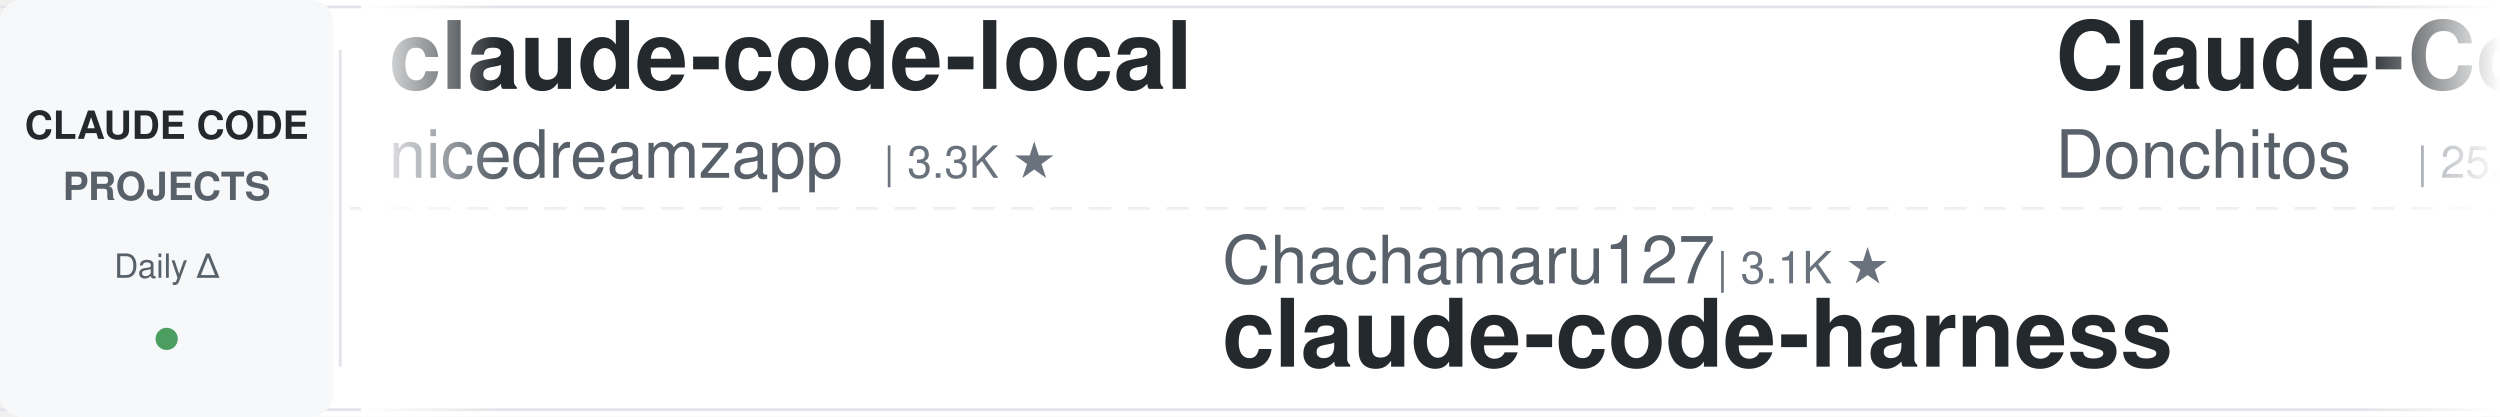
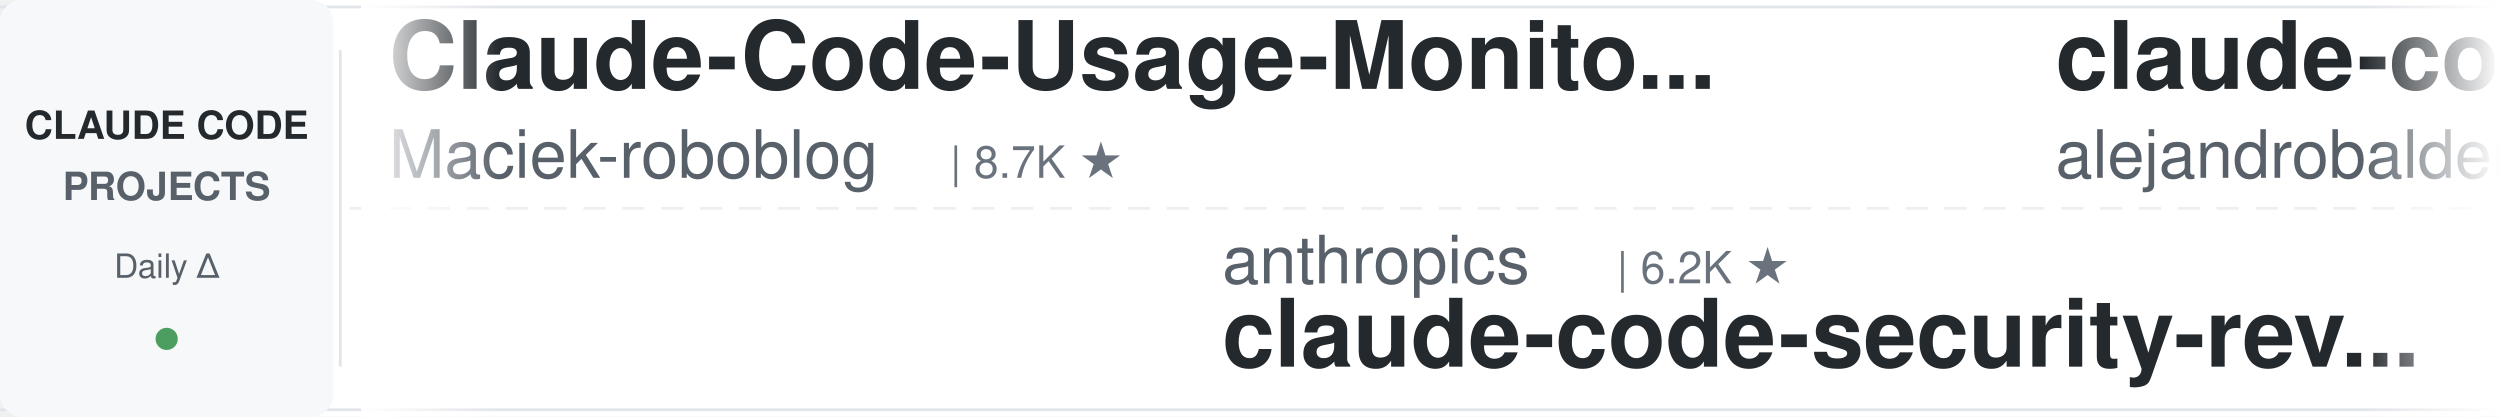
<svg xmlns="http://www.w3.org/2000/svg" width="900" height="150">
  <defs>
    <linearGradient id="leftFade" x1="0%" y1="0%" x2="100%" y2="0%">
      <stop offset="0%" style="stop-color:#ffffff;stop-opacity:1" />
      <stop offset="100%" style="stop-color:#ffffff;stop-opacity:0" />
    </linearGradient>
    <linearGradient id="rightFade" x1="0%" y1="0%" x2="100%" y2="0%">
      <stop offset="0%" style="stop-color:#ffffff;stop-opacity:0" />
      <stop offset="100%" style="stop-color:#ffffff;stop-opacity:1" />
    </linearGradient>
  </defs>
  <rect width="900" height="150" fill="#ffffff" rx="8" />
  <rect x="0" y="2" width="900" height="1" fill="#e1e4e8" />
  <rect x="0" y="147" width="900" height="1" fill="#e1e4e8" />
  <line x1="0" y1="75" x2="900" y2="75" stroke="#e1e4e8" stroke-width="1" stroke-dasharray="8 6" opacity="0.6" />
  <rect x="0" y="0" width="120" height="150" fill="#f6f8fa" rx="8" />
  <text x="60" y="50" font-family="-apple-system, BlinkMacSystemFont, 'Segoe UI', Helvetica, Arial, sans-serif" font-size="14" font-weight="600" fill="#24292e" text-anchor="middle">CLAUDE CODE</text>
  <text x="60" y="72" font-family="-apple-system, BlinkMacSystemFont, 'Segoe UI', Helvetica, Arial, sans-serif" font-size="14" font-weight="600" fill="#586069" text-anchor="middle">PROJECTS</text>
  <text x="60" y="100" font-family="-apple-system, BlinkMacSystemFont, 'Segoe UI', Helvetica, Arial, sans-serif" font-size="12" font-weight="500" fill="#586069" text-anchor="middle">Daily Δ</text>
  <circle cx="60" cy="122" r="4" fill="#22863a" opacity="0.8" />
  <rect x="122" y="18" width="1" height="114" fill="#e1e4e8" />
  <clipPath id="tickerClip">
    <rect x="130" y="0" width="770" height="150" />
  </clipPath>
  <g clip-path="url(#tickerClip)">
    <g id="tickerItems">
      <animateTransform attributeName="transform" attributeType="XML" type="translate" from="0 0" to="-3000 0" dur="54s" repeatCount="indefinite" />
      <g transform="translate(0, 0)">
-         <text x="140" y="32" font-family="-apple-system, BlinkMacSystemFont, 'Segoe UI', Helvetica, Arial, sans-serif" font-size="34" font-weight="600" fill="#24292e">claude-code-local</text>
-         <text x="140" y="64" font-family="-apple-system, BlinkMacSystemFont, 'Segoe UI', Helvetica, Arial, sans-serif" font-size="24" font-weight="400" fill="#586069">nicedreamzapp</text>
-         <text x="318" y="64" font-family="-apple-system, BlinkMacSystemFont, 'Segoe UI', Helvetica, Arial, sans-serif" font-size="16" font-weight="500" fill="#6a737d">| 3.3K ★</text>
+         <text x="140" y="32" font-family="-apple-system, BlinkMacSystemFont, 'Segoe UI', Helvetica, Arial, sans-serif" font-size="34" font-weight="600" fill="#24292e">Claude-Code-Usage-Monito...</text>
+         <text x="140" y="64" font-family="-apple-system, BlinkMacSystemFont, 'Segoe UI', Helvetica, Arial, sans-serif" font-size="24" font-weight="400" fill="#586069">Maciek-roboblog</text>
+         <text x="342" y="64" font-family="-apple-system, BlinkMacSystemFont, 'Segoe UI', Helvetica, Arial, sans-serif" font-size="16" font-weight="500" fill="#6a737d">| 8.7K ★</text>
      </g>
      <g transform="translate(300, 0)">
-         <text x="140" y="102" font-family="-apple-system, BlinkMacSystemFont, 'Segoe UI', Helvetica, Arial, sans-serif" font-size="24" font-weight="400" fill="#586069">Chachamaru127</text>
-         <text x="318" y="102" font-family="-apple-system, BlinkMacSystemFont, 'Segoe UI', Helvetica, Arial, sans-serif" font-size="16" font-weight="500" fill="#6a737d">| 3.1K ★</text>
-         <text x="140" y="132" font-family="-apple-system, BlinkMacSystemFont, 'Segoe UI', Helvetica, Arial, sans-serif" font-size="34" font-weight="600" fill="#24292e">claude-code-harness</text>
+         <text x="140" y="102" font-family="-apple-system, BlinkMacSystemFont, 'Segoe UI', Helvetica, Arial, sans-serif" font-size="24" font-weight="400" fill="#586069">anthropics</text>
+         <text x="282" y="102" font-family="-apple-system, BlinkMacSystemFont, 'Segoe UI', Helvetica, Arial, sans-serif" font-size="16" font-weight="500" fill="#6a737d">| 6.2K ★</text>
+         <text x="140" y="132" font-family="-apple-system, BlinkMacSystemFont, 'Segoe UI', Helvetica, Arial, sans-serif" font-size="34" font-weight="600" fill="#24292e">claude-code-security-rev...</text>
      </g>
      <g transform="translate(600, 0)">
-         <text x="140" y="32" font-family="-apple-system, BlinkMacSystemFont, 'Segoe UI', Helvetica, Arial, sans-serif" font-size="34" font-weight="600" fill="#24292e">Claude-Code-Game-Studios</text>
-         <text x="140" y="64" font-family="-apple-system, BlinkMacSystemFont, 'Segoe UI', Helvetica, Arial, sans-serif" font-size="24" font-weight="400" fill="#586069">Donchitos</text>
-         <text x="270" y="64" font-family="-apple-system, BlinkMacSystemFont, 'Segoe UI', Helvetica, Arial, sans-serif" font-size="16" font-weight="500" fill="#6a737d">| 25.1K ★</text>
+         <text x="140" y="32" font-family="-apple-system, BlinkMacSystemFont, 'Segoe UI', Helvetica, Arial, sans-serif" font-size="34" font-weight="600" fill="#24292e">claude-code-from-source</text>
+         <text x="140" y="64" font-family="-apple-system, BlinkMacSystemFont, 'Segoe UI', Helvetica, Arial, sans-serif" font-size="24" font-weight="400" fill="#586069">alejandrobalderas</text>
+         <text x="366" y="64" font-family="-apple-system, BlinkMacSystemFont, 'Segoe UI', Helvetica, Arial, sans-serif" font-size="16" font-weight="500" fill="#6a737d">| 2.8K ★</text>
      </g>
      <g transform="translate(900, 0)">
-         <text x="140" y="102" font-family="-apple-system, BlinkMacSystemFont, 'Segoe UI', Helvetica, Arial, sans-serif" font-size="24" font-weight="400" fill="#586069">shanraisshan</text>
-         <text x="306" y="102" font-family="-apple-system, BlinkMacSystemFont, 'Segoe UI', Helvetica, Arial, sans-serif" font-size="16" font-weight="500" fill="#6a737d">| 65.9K ★</text>
-         <text x="140" y="132" font-family="-apple-system, BlinkMacSystemFont, 'Segoe UI', Helvetica, Arial, sans-serif" font-size="34" font-weight="600" fill="#24292e">claude-code-best-practic...</text>
+         <text x="140" y="102" font-family="-apple-system, BlinkMacSystemFont, 'Segoe UI', Helvetica, Arial, sans-serif" font-size="24" font-weight="400" fill="#586069">frankbria</text>
+         <text x="270" y="102" font-family="-apple-system, BlinkMacSystemFont, 'Segoe UI', Helvetica, Arial, sans-serif" font-size="16" font-weight="500" fill="#6a737d">| 9.6K ★</text>
+         <text x="140" y="132" font-family="-apple-system, BlinkMacSystemFont, 'Segoe UI', Helvetica, Arial, sans-serif" font-size="34" font-weight="600" fill="#24292e">ralph-claude-code</text>
      </g>
      <g transform="translate(1200, 0)">
-         <text x="140" y="32" font-family="-apple-system, BlinkMacSystemFont, 'Segoe UI', Helvetica, Arial, sans-serif" font-size="34" font-weight="600" fill="#24292e">sc-claude-code-files</text>
-         <text x="140" y="64" font-family="-apple-system, BlinkMacSystemFont, 'Segoe UI', Helvetica, Arial, sans-serif" font-size="24" font-weight="400" fill="#586069">https-deeplearning-ai</text>
-         <text x="414" y="64" font-family="-apple-system, BlinkMacSystemFont, 'Segoe UI', Helvetica, Arial, sans-serif" font-size="16" font-weight="500" fill="#6a737d">| 548 ★</text>
+         <text x="140" y="32" font-family="-apple-system, BlinkMacSystemFont, 'Segoe UI', Helvetica, Arial, sans-serif" font-size="34" font-weight="600" fill="#24292e">claude-code-engineering</text>
+         <text x="140" y="64" font-family="-apple-system, BlinkMacSystemFont, 'Segoe UI', Helvetica, Arial, sans-serif" font-size="24" font-weight="400" fill="#586069">huangjia2019</text>
+         <text x="306" y="64" font-family="-apple-system, BlinkMacSystemFont, 'Segoe UI', Helvetica, Arial, sans-serif" font-size="16" font-weight="500" fill="#6a737d">| 1.1K ★</text>
      </g>
      <g transform="translate(1500, 0)">
-         <text x="140" y="102" font-family="-apple-system, BlinkMacSystemFont, 'Segoe UI', Helvetica, Arial, sans-serif" font-size="24" font-weight="400" fill="#586069">anthropics</text>
-         <text x="282" y="102" font-family="-apple-system, BlinkMacSystemFont, 'Segoe UI', Helvetica, Arial, sans-serif" font-size="16" font-weight="500" fill="#6a737d">| 982 ★</text>
-         <text x="140" y="132" font-family="-apple-system, BlinkMacSystemFont, 'Segoe UI', Helvetica, Arial, sans-serif" font-size="34" font-weight="600" fill="#24292e">claude-code-base-action</text>
+         <text x="140" y="102" font-family="-apple-system, BlinkMacSystemFont, 'Segoe UI', Helvetica, Arial, sans-serif" font-size="24" font-weight="400" fill="#586069">ding113</text>
+         <text x="246" y="102" font-family="-apple-system, BlinkMacSystemFont, 'Segoe UI', Helvetica, Arial, sans-serif" font-size="16" font-weight="500" fill="#6a737d">| 3.4K ★</text>
+         <text x="140" y="132" font-family="-apple-system, BlinkMacSystemFont, 'Segoe UI', Helvetica, Arial, sans-serif" font-size="34" font-weight="600" fill="#24292e">claude-code-hub</text>
      </g>
      <g transform="translate(1800, 0)">
-         <text x="140" y="32" font-family="-apple-system, BlinkMacSystemFont, 'Segoe UI', Helvetica, Arial, sans-serif" font-size="34" font-weight="600" fill="#24292e">awesome-claude-code-suba...</text>
-         <text x="140" y="64" font-family="-apple-system, BlinkMacSystemFont, 'Segoe UI', Helvetica, Arial, sans-serif" font-size="24" font-weight="400" fill="#586069">VoltAgent</text>
-         <text x="270" y="64" font-family="-apple-system, BlinkMacSystemFont, 'Segoe UI', Helvetica, Arial, sans-serif" font-size="16" font-weight="500" fill="#6a737d">| 25.1K ★</text>
+         <text x="140" y="32" font-family="-apple-system, BlinkMacSystemFont, 'Segoe UI', Helvetica, Arial, sans-serif" font-size="34" font-weight="600" fill="#24292e">oh-my-claudecode</text>
+         <text x="140" y="64" font-family="-apple-system, BlinkMacSystemFont, 'Segoe UI', Helvetica, Arial, sans-serif" font-size="24" font-weight="400" fill="#586069">Yeachan-Heo</text>
+         <text x="294" y="64" font-family="-apple-system, BlinkMacSystemFont, 'Segoe UI', Helvetica, Arial, sans-serif" font-size="16" font-weight="500" fill="#6a737d">| 39.2K ★</text>
      </g>
      <g transform="translate(2100, 0)">
-         <text x="140" y="102" font-family="-apple-system, BlinkMacSystemFont, 'Segoe UI', Helvetica, Arial, sans-serif" font-size="24" font-weight="400" fill="#586069">asgeirtj</text>
-         <text x="258" y="102" font-family="-apple-system, BlinkMacSystemFont, 'Segoe UI', Helvetica, Arial, sans-serif" font-size="16" font-weight="500" fill="#6a737d">| 66.8K ★</text>
-         <text x="140" y="132" font-family="-apple-system, BlinkMacSystemFont, 'Segoe UI', Helvetica, Arial, sans-serif" font-size="34" font-weight="600" fill="#24292e">system_prompts_leaks</text>
+         <text x="140" y="102" font-family="-apple-system, BlinkMacSystemFont, 'Segoe UI', Helvetica, Arial, sans-serif" font-size="24" font-weight="400" fill="#586069">kodu-ai</text>
+         <text x="246" y="102" font-family="-apple-system, BlinkMacSystemFont, 'Segoe UI', Helvetica, Arial, sans-serif" font-size="16" font-weight="500" fill="#6a737d">| 5.2K ★</text>
+         <text x="140" y="132" font-family="-apple-system, BlinkMacSystemFont, 'Segoe UI', Helvetica, Arial, sans-serif" font-size="34" font-weight="600" fill="#24292e">claude-coder</text>
      </g>
      <g transform="translate(2400, 0)">
-         <text x="140" y="32" font-family="-apple-system, BlinkMacSystemFont, 'Segoe UI', Helvetica, Arial, sans-serif" font-size="34" font-weight="600" fill="#24292e">learn-claude-code</text>
-         <text x="140" y="64" font-family="-apple-system, BlinkMacSystemFont, 'Segoe UI', Helvetica, Arial, sans-serif" font-size="24" font-weight="400" fill="#586069">shareAI-lab</text>
-         <text x="294" y="64" font-family="-apple-system, BlinkMacSystemFont, 'Segoe UI', Helvetica, Arial, sans-serif" font-size="16" font-weight="500" fill="#6a737d">| 76.8K ★</text>
+         <text x="140" y="32" font-family="-apple-system, BlinkMacSystemFont, 'Segoe UI', Helvetica, Arial, sans-serif" font-size="34" font-weight="600" fill="#24292e">claude-code-source-build</text>
+         <text x="140" y="64" font-family="-apple-system, BlinkMacSystemFont, 'Segoe UI', Helvetica, Arial, sans-serif" font-size="24" font-weight="400" fill="#586069">andrew-kramer-inno</text>
+         <text x="378" y="64" font-family="-apple-system, BlinkMacSystemFont, 'Segoe UI', Helvetica, Arial, sans-serif" font-size="16" font-weight="500" fill="#6a737d">| 596 ★</text>
      </g>
      <g transform="translate(2700, 0)">
-         <text x="140" y="102" font-family="-apple-system, BlinkMacSystemFont, 'Segoe UI', Helvetica, Arial, sans-serif" font-size="24" font-weight="400" fill="#586069">Windy3f3f3f3f</text>
-         <text x="318" y="102" font-family="-apple-system, BlinkMacSystemFont, 'Segoe UI', Helvetica, Arial, sans-serif" font-size="16" font-weight="500" fill="#6a737d">| 2.7K ★</text>
-         <text x="140" y="132" font-family="-apple-system, BlinkMacSystemFont, 'Segoe UI', Helvetica, Arial, sans-serif" font-size="34" font-weight="600" fill="#24292e">claude-code-from-scratch</text>
+         <text x="140" y="102" font-family="-apple-system, BlinkMacSystemFont, 'Segoe UI', Helvetica, Arial, sans-serif" font-size="24" font-weight="400" fill="#586069">krusemediallc</text>
+         <text x="318" y="102" font-family="-apple-system, BlinkMacSystemFont, 'Segoe UI', Helvetica, Arial, sans-serif" font-size="16" font-weight="500" fill="#6a737d">| 1.5K ★</text>
+         <text x="140" y="132" font-family="-apple-system, BlinkMacSystemFont, 'Segoe UI', Helvetica, Arial, sans-serif" font-size="34" font-weight="600" fill="#24292e">arcads-claude-code</text>
      </g>
      <g transform="translate(3000, 0)">
-         <text x="140" y="32" font-family="-apple-system, BlinkMacSystemFont, 'Segoe UI', Helvetica, Arial, sans-serif" font-size="34" font-weight="600" fill="#24292e">claude-code-local</text>
-         <text x="140" y="64" font-family="-apple-system, BlinkMacSystemFont, 'Segoe UI', Helvetica, Arial, sans-serif" font-size="24" font-weight="400" fill="#586069">nicedreamzapp</text>
-         <text x="318" y="64" font-family="-apple-system, BlinkMacSystemFont, 'Segoe UI', Helvetica, Arial, sans-serif" font-size="16" font-weight="500" fill="#6a737d">| 3.3K ★</text>
+         <text x="140" y="32" font-family="-apple-system, BlinkMacSystemFont, 'Segoe UI', Helvetica, Arial, sans-serif" font-size="34" font-weight="600" fill="#24292e">Claude-Code-Usage-Monito...</text>
+         <text x="140" y="64" font-family="-apple-system, BlinkMacSystemFont, 'Segoe UI', Helvetica, Arial, sans-serif" font-size="24" font-weight="400" fill="#586069">Maciek-roboblog</text>
+         <text x="342" y="64" font-family="-apple-system, BlinkMacSystemFont, 'Segoe UI', Helvetica, Arial, sans-serif" font-size="16" font-weight="500" fill="#6a737d">| 8.7K ★</text>
      </g>
      <g transform="translate(3300, 0)">
-         <text x="140" y="102" font-family="-apple-system, BlinkMacSystemFont, 'Segoe UI', Helvetica, Arial, sans-serif" font-size="24" font-weight="400" fill="#586069">Chachamaru127</text>
-         <text x="318" y="102" font-family="-apple-system, BlinkMacSystemFont, 'Segoe UI', Helvetica, Arial, sans-serif" font-size="16" font-weight="500" fill="#6a737d">| 3.1K ★</text>
-         <text x="140" y="132" font-family="-apple-system, BlinkMacSystemFont, 'Segoe UI', Helvetica, Arial, sans-serif" font-size="34" font-weight="600" fill="#24292e">claude-code-harness</text>
+         <text x="140" y="102" font-family="-apple-system, BlinkMacSystemFont, 'Segoe UI', Helvetica, Arial, sans-serif" font-size="24" font-weight="400" fill="#586069">anthropics</text>
+         <text x="282" y="102" font-family="-apple-system, BlinkMacSystemFont, 'Segoe UI', Helvetica, Arial, sans-serif" font-size="16" font-weight="500" fill="#6a737d">| 6.2K ★</text>
+         <text x="140" y="132" font-family="-apple-system, BlinkMacSystemFont, 'Segoe UI', Helvetica, Arial, sans-serif" font-size="34" font-weight="600" fill="#24292e">claude-code-security-rev...</text>
      </g>
      <g transform="translate(3600, 0)">
-         <text x="140" y="32" font-family="-apple-system, BlinkMacSystemFont, 'Segoe UI', Helvetica, Arial, sans-serif" font-size="34" font-weight="600" fill="#24292e">Claude-Code-Game-Studios</text>
-         <text x="140" y="64" font-family="-apple-system, BlinkMacSystemFont, 'Segoe UI', Helvetica, Arial, sans-serif" font-size="24" font-weight="400" fill="#586069">Donchitos</text>
-         <text x="270" y="64" font-family="-apple-system, BlinkMacSystemFont, 'Segoe UI', Helvetica, Arial, sans-serif" font-size="16" font-weight="500" fill="#6a737d">| 25.1K ★</text>
+         <text x="140" y="32" font-family="-apple-system, BlinkMacSystemFont, 'Segoe UI', Helvetica, Arial, sans-serif" font-size="34" font-weight="600" fill="#24292e">claude-code-from-source</text>
+         <text x="140" y="64" font-family="-apple-system, BlinkMacSystemFont, 'Segoe UI', Helvetica, Arial, sans-serif" font-size="24" font-weight="400" fill="#586069">alejandrobalderas</text>
+         <text x="366" y="64" font-family="-apple-system, BlinkMacSystemFont, 'Segoe UI', Helvetica, Arial, sans-serif" font-size="16" font-weight="500" fill="#6a737d">| 2.8K ★</text>
      </g>
      <g transform="translate(3900, 0)">
-         <text x="140" y="102" font-family="-apple-system, BlinkMacSystemFont, 'Segoe UI', Helvetica, Arial, sans-serif" font-size="24" font-weight="400" fill="#586069">shanraisshan</text>
-         <text x="306" y="102" font-family="-apple-system, BlinkMacSystemFont, 'Segoe UI', Helvetica, Arial, sans-serif" font-size="16" font-weight="500" fill="#6a737d">| 65.9K ★</text>
-         <text x="140" y="132" font-family="-apple-system, BlinkMacSystemFont, 'Segoe UI', Helvetica, Arial, sans-serif" font-size="34" font-weight="600" fill="#24292e">claude-code-best-practic...</text>
+         <text x="140" y="102" font-family="-apple-system, BlinkMacSystemFont, 'Segoe UI', Helvetica, Arial, sans-serif" font-size="24" font-weight="400" fill="#586069">frankbria</text>
+         <text x="270" y="102" font-family="-apple-system, BlinkMacSystemFont, 'Segoe UI', Helvetica, Arial, sans-serif" font-size="16" font-weight="500" fill="#6a737d">| 9.6K ★</text>
+         <text x="140" y="132" font-family="-apple-system, BlinkMacSystemFont, 'Segoe UI', Helvetica, Arial, sans-serif" font-size="34" font-weight="600" fill="#24292e">ralph-claude-code</text>
      </g>
    </g>
  </g>
  <rect x="130" y="0" width="50" height="150" fill="url(#leftFade)" />
  <rect x="850" y="0" width="50" height="150" fill="url(#rightFade)" />
</svg>
